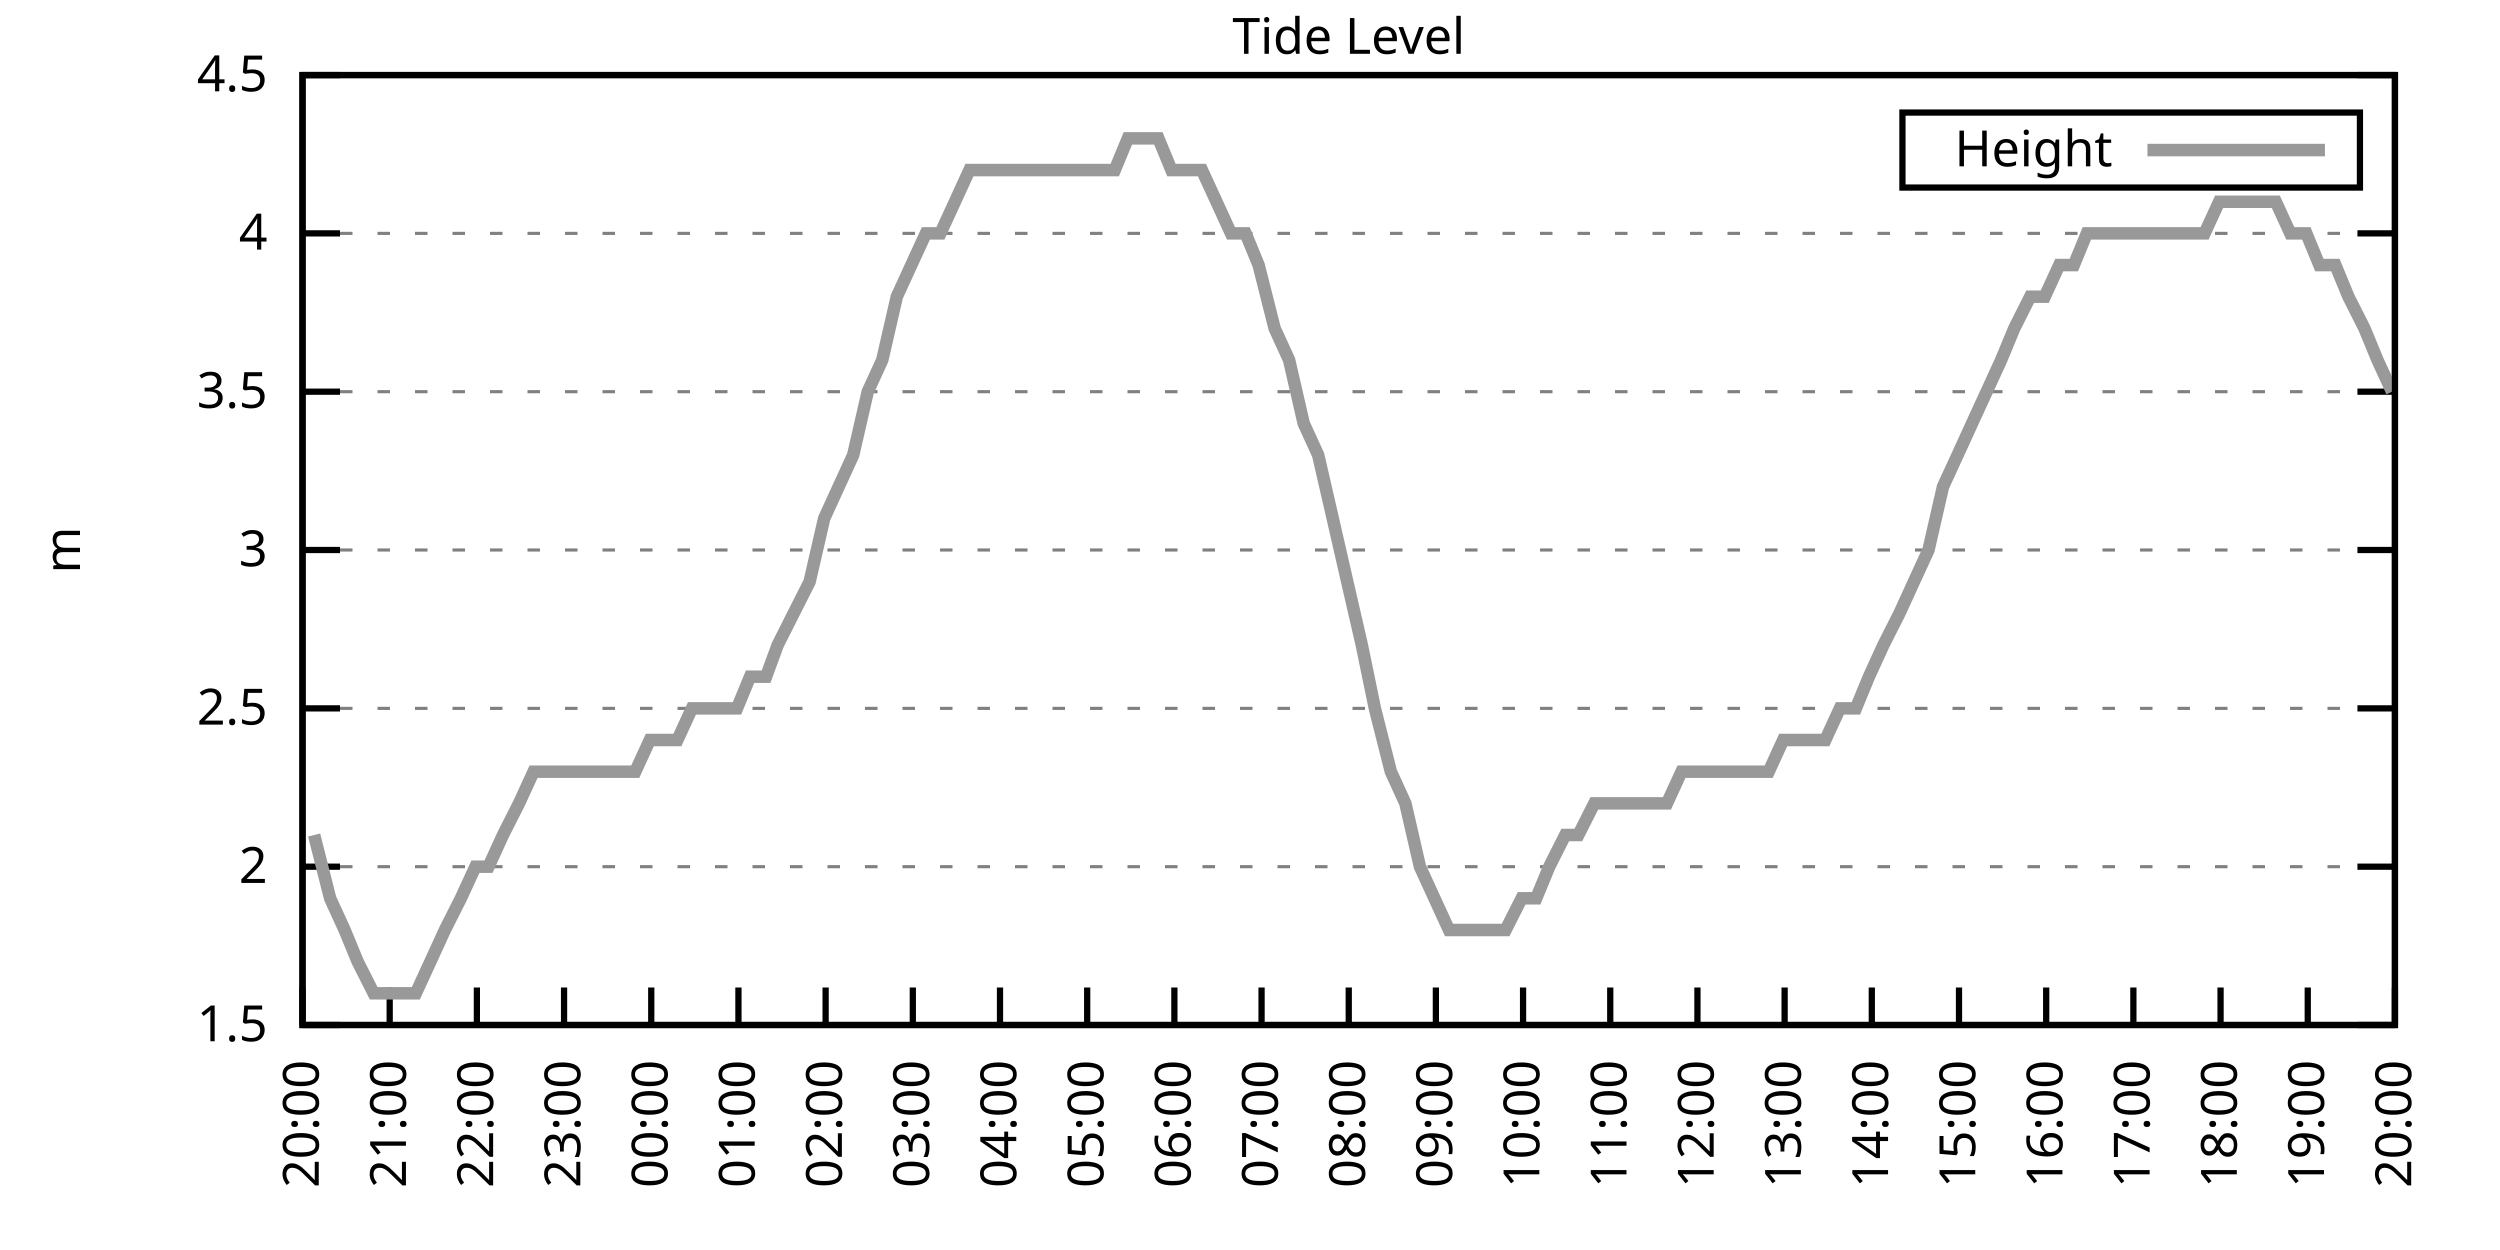
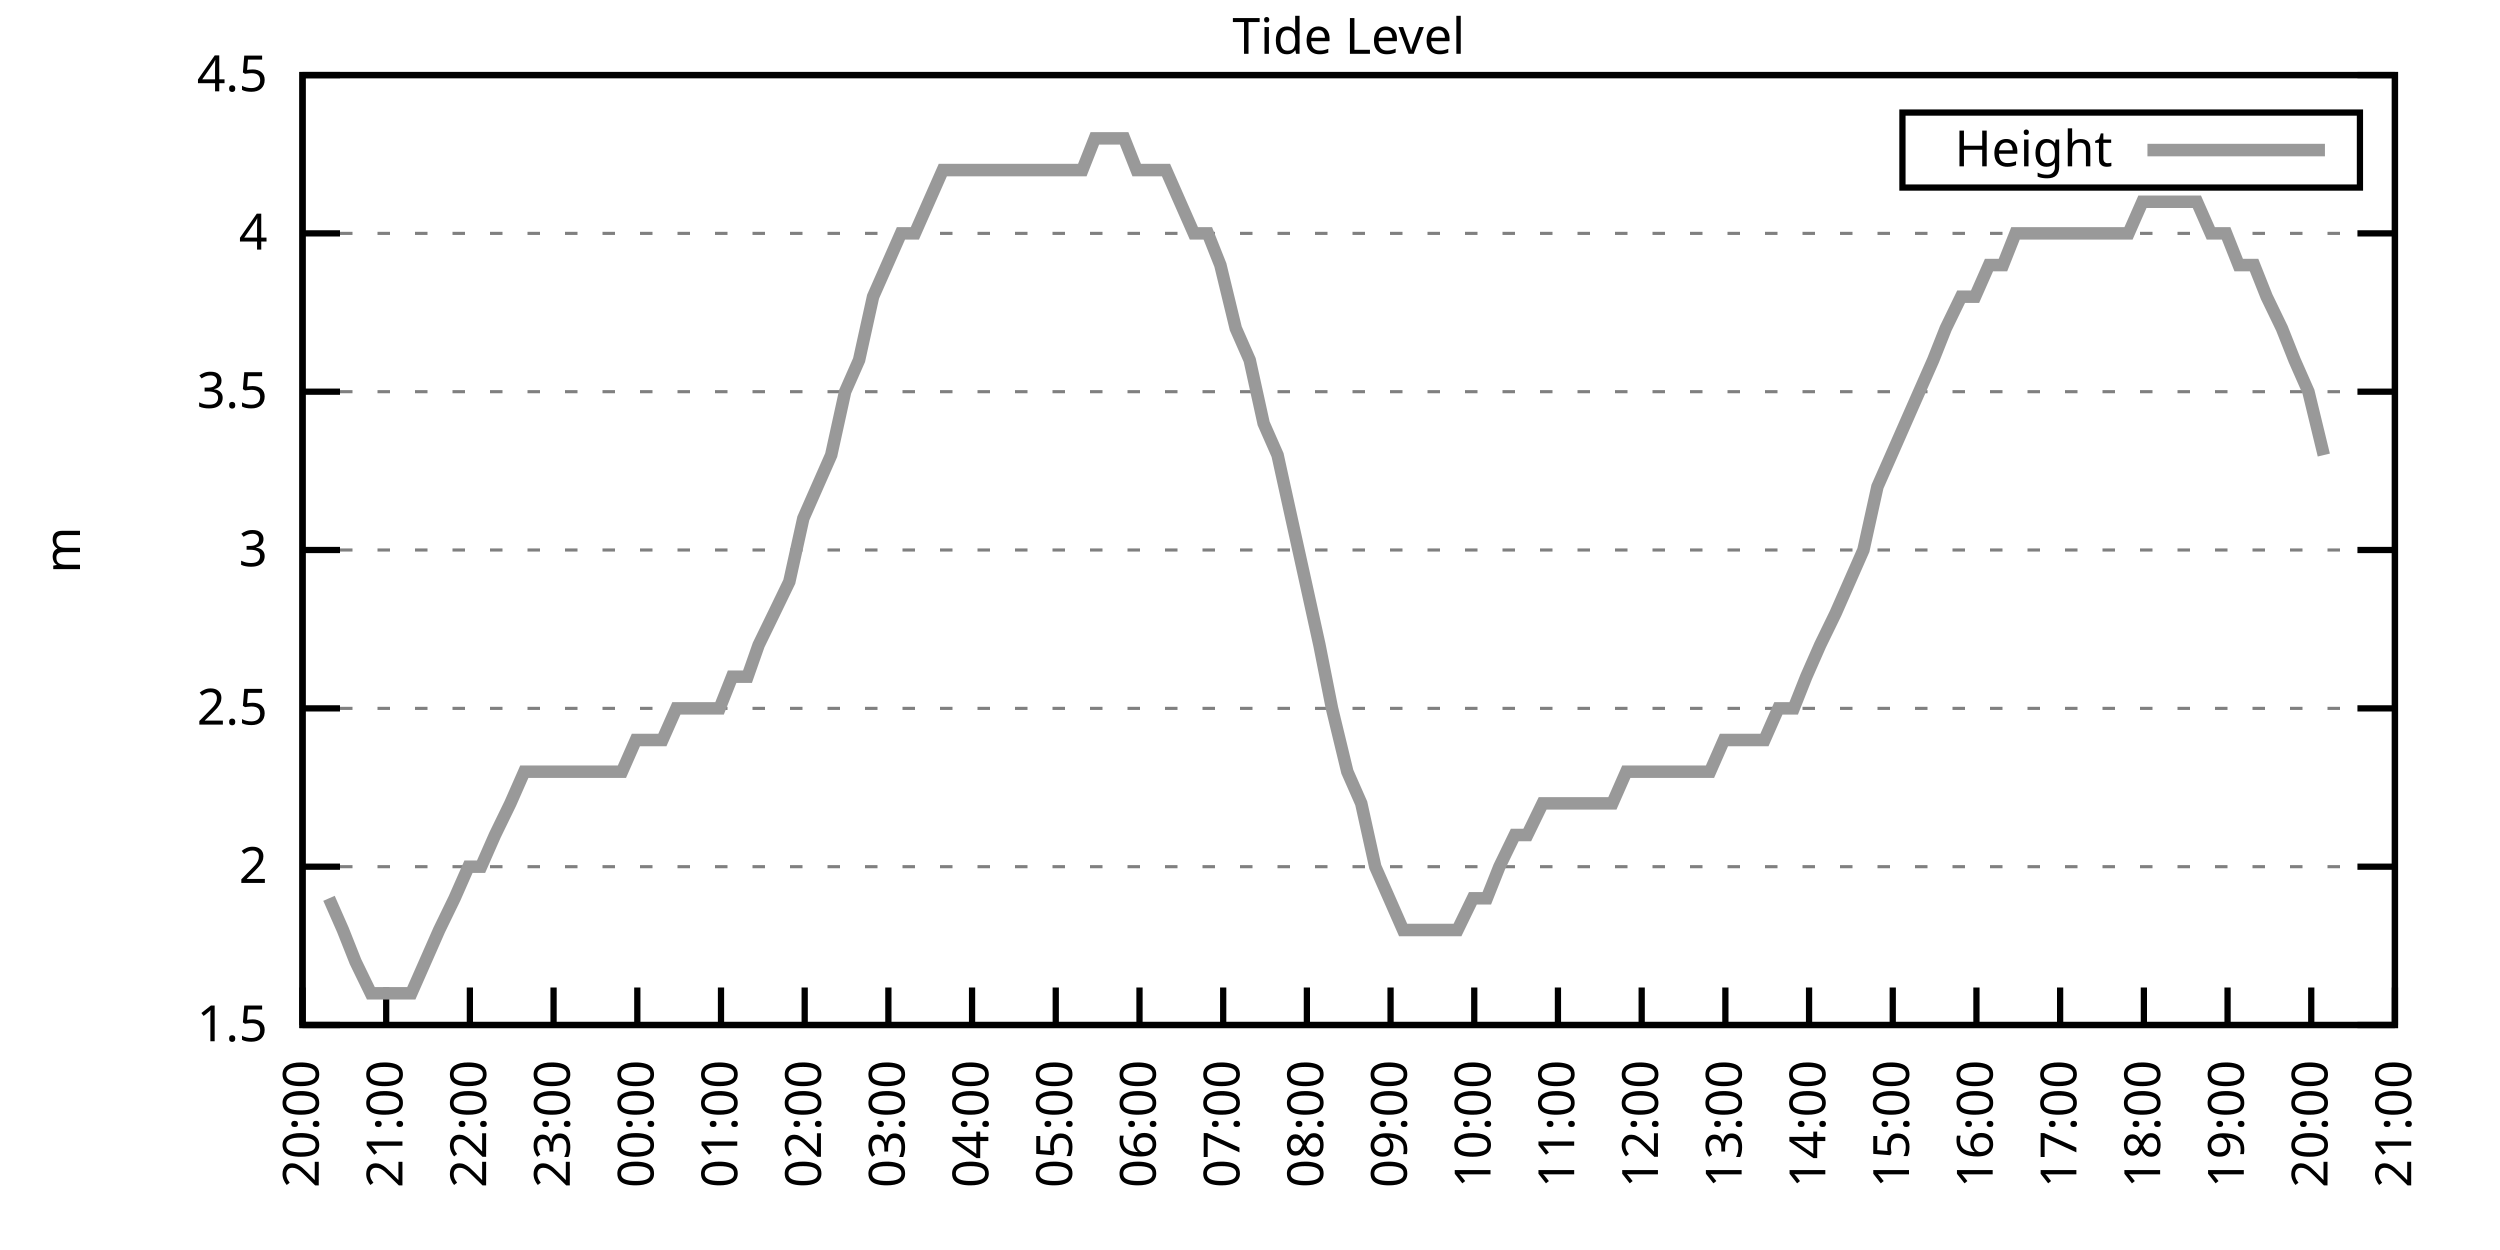
<svg xmlns="http://www.w3.org/2000/svg" xmlns:xlink="http://www.w3.org/1999/xlink" width="400" height="200" viewBox="0 0 400 200">
  <g id="gnuplot_canvas">
    <rect x="0" y="0" width="400" height="200" fill="none" />
    <defs>
      <circle id="gpDot" r="0.5" stroke-width="0.5" stroke="currentColor" />
      <path id="gpPt0" stroke-width="0.333" stroke="currentColor" d="M-1,0 h2 M0,-1 v2" />
      <path id="gpPt1" stroke-width="0.333" stroke="currentColor" d="M-1,-1 L1,1 M1,-1 L-1,1" />
      <path id="gpPt2" stroke-width="0.333" stroke="currentColor" d="M-1,0 L1,0 M0,-1 L0,1 M-1,-1 L1,1 M-1,1 L1,-1" />
      <rect id="gpPt3" stroke-width="0.333" stroke="currentColor" x="-1" y="-1" width="2" height="2" />
      <rect id="gpPt4" stroke-width="0.333" stroke="currentColor" fill="currentColor" x="-1" y="-1" width="2" height="2" />
      <circle id="gpPt5" stroke-width="0.333" stroke="currentColor" cx="0" cy="0" r="1" />
      <use xlink:href="#gpPt5" id="gpPt6" fill="currentColor" stroke="none" />
      <path id="gpPt7" stroke-width="0.333" stroke="currentColor" d="M0,-1.33 L-1.33,0.67 L1.33,0.67 z" />
      <use xlink:href="#gpPt7" id="gpPt8" fill="currentColor" stroke="none" />
      <use xlink:href="#gpPt7" id="gpPt9" stroke="currentColor" transform="rotate(180)" />
      <use xlink:href="#gpPt9" id="gpPt10" fill="currentColor" stroke="none" />
      <use xlink:href="#gpPt3" id="gpPt11" stroke="currentColor" transform="rotate(45)" />
      <use xlink:href="#gpPt11" id="gpPt12" fill="currentColor" stroke="none" />
      <path id="gpPt13" stroke-width="0.333" stroke="currentColor" d="M0,1.330 L1.265,0.411 L0.782,-1.067 L-0.782,-1.076 L-1.265,0.411 z" />
      <use xlink:href="#gpPt13" id="gpPt14" fill="currentColor" stroke="none" />
      <filter id="textbox" filterUnits="objectBoundingBox" x="0" y="0" height="1" width="1">
        <feFlood flood-color="white" flood-opacity="1" result="bgnd" />
        <feComposite in="SourceGraphic" in2="bgnd" operator="atop" />
      </filter>
      <filter id="greybox" filterUnits="objectBoundingBox" x="0" y="0" height="1" width="1">
        <feFlood flood-color="lightgrey" flood-opacity="1" result="grey" />
        <feComposite in="SourceGraphic" in2="grey" operator="atop" />
      </filter>
    </defs>
    <g fill="none" color="white" stroke="currentColor" stroke-width="1.00" stroke-linecap="butt" stroke-linejoin="miter">
</g>
    <g fill="none" color="black" stroke="currentColor" stroke-width="1.00" stroke-linecap="butt" stroke-linejoin="miter">
      <g stroke="none" shape-rendering="crispEdges">
        <polygon fill="rgb(255, 255, 255)" points="48.40,164.00 383.18,164.00 383.18,12.02 48.40,12.02 " />
      </g>
    </g>
    <g fill="none" color="black" stroke="currentColor" stroke-width="1.00" stroke-linecap="butt" stroke-linejoin="miter">
</g>
    <g fill="none" color="black" stroke="black" stroke-width="0.50" stroke-linecap="butt" stroke-linejoin="miter">
</g>
    <g fill="none" color="gray" stroke="currentColor" stroke-width="0.50" stroke-linecap="butt" stroke-linejoin="miter">
      <path stroke="gray" stroke-dasharray="2,4" class="gridline" d="M48.40,164.00 L383.19,164.00  " />
    </g>
    <g fill="none" color="gray" stroke="gray" stroke-width="1.00" stroke-linecap="butt" stroke-linejoin="miter">
</g>
    <g fill="none" color="black" stroke="currentColor" stroke-width="1.00" stroke-linecap="butt" stroke-linejoin="miter">
      <path stroke="black" d="M48.40,164.00 L54.40,164.00 M383.19,164.00 L377.19,164.00  " />
      <g transform="translate(42.80,166.60)" stroke="none" fill="black" font-family="Sans" font-size="8.00" text-anchor="end">
        <text>
          <tspan font-family="Sans"> 1.5</tspan>
        </text>
      </g>
    </g>
    <g fill="none" color="black" stroke="currentColor" stroke-width="1.00" stroke-linecap="butt" stroke-linejoin="miter">
</g>
    <g fill="none" color="black" stroke="black" stroke-width="0.50" stroke-linecap="butt" stroke-linejoin="miter">
</g>
    <g fill="none" color="gray" stroke="currentColor" stroke-width="0.50" stroke-linecap="butt" stroke-linejoin="miter">
      <path stroke="gray" stroke-dasharray="2,4" class="gridline" d="M48.40,138.67 L383.19,138.67  " />
    </g>
    <g fill="none" color="gray" stroke="gray" stroke-width="1.00" stroke-linecap="butt" stroke-linejoin="miter">
</g>
    <g fill="none" color="black" stroke="currentColor" stroke-width="1.00" stroke-linecap="butt" stroke-linejoin="miter">
      <path stroke="black" d="M48.40,138.67 L54.40,138.67 M383.19,138.67 L377.19,138.67  " />
      <g transform="translate(42.80,141.27)" stroke="none" fill="black" font-family="Sans" font-size="8.00" text-anchor="end">
        <text>
          <tspan font-family="Sans"> 2</tspan>
        </text>
      </g>
    </g>
    <g fill="none" color="black" stroke="currentColor" stroke-width="1.00" stroke-linecap="butt" stroke-linejoin="miter">
</g>
    <g fill="none" color="black" stroke="black" stroke-width="0.50" stroke-linecap="butt" stroke-linejoin="miter">
</g>
    <g fill="none" color="gray" stroke="currentColor" stroke-width="0.50" stroke-linecap="butt" stroke-linejoin="miter">
      <path stroke="gray" stroke-dasharray="2,4" class="gridline" d="M48.40,113.34 L383.19,113.34  " />
    </g>
    <g fill="none" color="gray" stroke="gray" stroke-width="1.00" stroke-linecap="butt" stroke-linejoin="miter">
</g>
    <g fill="none" color="black" stroke="currentColor" stroke-width="1.00" stroke-linecap="butt" stroke-linejoin="miter">
      <path stroke="black" d="M48.40,113.34 L54.40,113.34 M383.19,113.34 L377.19,113.34  " />
      <g transform="translate(42.80,115.94)" stroke="none" fill="black" font-family="Sans" font-size="8.00" text-anchor="end">
        <text>
          <tspan font-family="Sans"> 2.5</tspan>
        </text>
      </g>
    </g>
    <g fill="none" color="black" stroke="currentColor" stroke-width="1.00" stroke-linecap="butt" stroke-linejoin="miter">
</g>
    <g fill="none" color="black" stroke="black" stroke-width="0.50" stroke-linecap="butt" stroke-linejoin="miter">
</g>
    <g fill="none" color="gray" stroke="currentColor" stroke-width="0.50" stroke-linecap="butt" stroke-linejoin="miter">
      <path stroke="gray" stroke-dasharray="2,4" class="gridline" d="M48.40,88.00 L383.19,88.00  " />
    </g>
    <g fill="none" color="gray" stroke="gray" stroke-width="1.00" stroke-linecap="butt" stroke-linejoin="miter">
</g>
    <g fill="none" color="black" stroke="currentColor" stroke-width="1.00" stroke-linecap="butt" stroke-linejoin="miter">
      <path stroke="black" d="M48.40,88.00 L54.40,88.00 M383.19,88.00 L377.19,88.00  " />
      <g transform="translate(42.80,90.60)" stroke="none" fill="black" font-family="Sans" font-size="8.00" text-anchor="end">
        <text>
          <tspan font-family="Sans"> 3</tspan>
        </text>
      </g>
    </g>
    <g fill="none" color="black" stroke="currentColor" stroke-width="1.00" stroke-linecap="butt" stroke-linejoin="miter">
</g>
    <g fill="none" color="black" stroke="black" stroke-width="0.50" stroke-linecap="butt" stroke-linejoin="miter">
</g>
    <g fill="none" color="gray" stroke="currentColor" stroke-width="0.50" stroke-linecap="butt" stroke-linejoin="miter">
      <path stroke="gray" stroke-dasharray="2,4" class="gridline" d="M48.40,62.67 L383.19,62.67  " />
    </g>
    <g fill="none" color="gray" stroke="gray" stroke-width="1.00" stroke-linecap="butt" stroke-linejoin="miter">
</g>
    <g fill="none" color="black" stroke="currentColor" stroke-width="1.00" stroke-linecap="butt" stroke-linejoin="miter">
      <path stroke="black" d="M48.40,62.67 L54.40,62.67 M383.19,62.67 L377.19,62.67  " />
      <g transform="translate(42.80,65.27)" stroke="none" fill="black" font-family="Sans" font-size="8.00" text-anchor="end">
        <text>
          <tspan font-family="Sans"> 3.5</tspan>
        </text>
      </g>
    </g>
    <g fill="none" color="black" stroke="currentColor" stroke-width="1.00" stroke-linecap="butt" stroke-linejoin="miter">
</g>
    <g fill="none" color="black" stroke="black" stroke-width="0.50" stroke-linecap="butt" stroke-linejoin="miter">
</g>
    <g fill="none" color="gray" stroke="currentColor" stroke-width="0.50" stroke-linecap="butt" stroke-linejoin="miter">
      <path stroke="gray" stroke-dasharray="2,4" class="gridline" d="M48.40,37.34 L383.19,37.34  " />
    </g>
    <g fill="none" color="gray" stroke="gray" stroke-width="1.00" stroke-linecap="butt" stroke-linejoin="miter">
</g>
    <g fill="none" color="black" stroke="currentColor" stroke-width="1.00" stroke-linecap="butt" stroke-linejoin="miter">
      <path stroke="black" d="M48.40,37.34 L54.40,37.34 M383.19,37.34 L377.19,37.34  " />
      <g transform="translate(42.80,39.94)" stroke="none" fill="black" font-family="Sans" font-size="8.00" text-anchor="end">
        <text>
          <tspan font-family="Sans"> 4</tspan>
        </text>
      </g>
    </g>
    <g fill="none" color="black" stroke="currentColor" stroke-width="1.00" stroke-linecap="butt" stroke-linejoin="miter">
</g>
    <g fill="none" color="black" stroke="black" stroke-width="0.50" stroke-linecap="butt" stroke-linejoin="miter">
</g>
    <g fill="none" color="gray" stroke="currentColor" stroke-width="0.50" stroke-linecap="butt" stroke-linejoin="miter">
      <path stroke="gray" stroke-dasharray="2,4" class="gridline" d="M48.40,12.01 L383.19,12.01  " />
    </g>
    <g fill="none" color="gray" stroke="gray" stroke-width="1.00" stroke-linecap="butt" stroke-linejoin="miter">
</g>
    <g fill="none" color="black" stroke="currentColor" stroke-width="1.00" stroke-linecap="butt" stroke-linejoin="miter">
      <path stroke="black" d="M48.40,12.01 L54.40,12.01 M383.19,12.01 L377.19,12.01  " />
      <g transform="translate(42.80,14.61)" stroke="none" fill="black" font-family="Sans" font-size="8.00" text-anchor="end">
        <text>
          <tspan font-family="Sans"> 4.5</tspan>
        </text>
      </g>
    </g>
    <g fill="none" color="black" stroke="currentColor" stroke-width="1.00" stroke-linecap="butt" stroke-linejoin="miter">
      <path stroke="black" d="M48.40,164.00 L48.40,158.00  " />
      <g transform="translate(51.00,169.60) rotate(270.00)" stroke="none" fill="black" font-family="Sans" font-size="8.00" text-anchor="end">
        <text>
          <tspan font-family="Sans">20:00</tspan>
        </text>
      </g>
    </g>
    <g fill="none" color="black" stroke="currentColor" stroke-width="1.00" stroke-linecap="butt" stroke-linejoin="miter">
-       <path stroke="black" d="M62.35,164.00 L62.35,158.00  " />
-       <g transform="translate(64.95,169.60) rotate(270.00)" stroke="none" fill="black" font-family="Sans" font-size="8.00" text-anchor="end">
+       <path stroke="black" d="M61.79,164.00 L61.79,158.00  " />
+       <g transform="translate(64.39,169.60) rotate(270.00)" stroke="none" fill="black" font-family="Sans" font-size="8.00" text-anchor="end">
        <text>
          <tspan font-family="Sans">21:00</tspan>
        </text>
      </g>
    </g>
    <g fill="none" color="black" stroke="currentColor" stroke-width="1.00" stroke-linecap="butt" stroke-linejoin="miter">
-       <path stroke="black" d="M76.30,164.00 L76.30,158.00  " />
-       <g transform="translate(78.90,169.60) rotate(270.00)" stroke="none" fill="black" font-family="Sans" font-size="8.00" text-anchor="end">
+       <path stroke="black" d="M75.18,164.00 L75.18,158.00  " />
+       <g transform="translate(77.78,169.60) rotate(270.00)" stroke="none" fill="black" font-family="Sans" font-size="8.00" text-anchor="end">
        <text>
          <tspan font-family="Sans">22:00</tspan>
        </text>
      </g>
    </g>
    <g fill="none" color="black" stroke="currentColor" stroke-width="1.00" stroke-linecap="butt" stroke-linejoin="miter">
-       <path stroke="black" d="M90.25,164.00 L90.25,158.00  " />
-       <g transform="translate(92.85,169.60) rotate(270.00)" stroke="none" fill="black" font-family="Sans" font-size="8.00" text-anchor="end">
+       <path stroke="black" d="M88.57,164.00 L88.57,158.00  " />
+       <g transform="translate(91.17,169.60) rotate(270.00)" stroke="none" fill="black" font-family="Sans" font-size="8.00" text-anchor="end">
        <text>
          <tspan font-family="Sans">23:00</tspan>
        </text>
      </g>
    </g>
    <g fill="none" color="black" stroke="currentColor" stroke-width="1.00" stroke-linecap="butt" stroke-linejoin="miter">
-       <path stroke="black" d="M104.20,164.00 L104.20,158.00  " />
-       <g transform="translate(106.80,169.60) rotate(270.00)" stroke="none" fill="black" font-family="Sans" font-size="8.00" text-anchor="end">
+       <path stroke="black" d="M101.97,164.00 L101.97,158.00  " />
+       <g transform="translate(104.57,169.60) rotate(270.00)" stroke="none" fill="black" font-family="Sans" font-size="8.00" text-anchor="end">
        <text>
          <tspan font-family="Sans">00:00</tspan>
        </text>
      </g>
    </g>
    <g fill="none" color="black" stroke="currentColor" stroke-width="1.00" stroke-linecap="butt" stroke-linejoin="miter">
-       <path stroke="black" d="M118.15,164.00 L118.15,158.00  " />
-       <g transform="translate(120.75,169.60) rotate(270.00)" stroke="none" fill="black" font-family="Sans" font-size="8.00" text-anchor="end">
+       <path stroke="black" d="M115.36,164.00 L115.36,158.00  " />
+       <g transform="translate(117.96,169.60) rotate(270.00)" stroke="none" fill="black" font-family="Sans" font-size="8.00" text-anchor="end">
        <text>
          <tspan font-family="Sans">01:00</tspan>
        </text>
      </g>
    </g>
    <g fill="none" color="black" stroke="currentColor" stroke-width="1.00" stroke-linecap="butt" stroke-linejoin="miter">
-       <path stroke="black" d="M132.10,164.00 L132.10,158.00  " />
-       <g transform="translate(134.70,169.60) rotate(270.00)" stroke="none" fill="black" font-family="Sans" font-size="8.00" text-anchor="end">
+       <path stroke="black" d="M128.75,164.00 L128.75,158.00  " />
+       <g transform="translate(131.35,169.60) rotate(270.00)" stroke="none" fill="black" font-family="Sans" font-size="8.00" text-anchor="end">
        <text>
          <tspan font-family="Sans">02:00</tspan>
        </text>
      </g>
    </g>
    <g fill="none" color="black" stroke="currentColor" stroke-width="1.00" stroke-linecap="butt" stroke-linejoin="miter">
-       <path stroke="black" d="M146.05,164.00 L146.05,158.00  " />
-       <g transform="translate(148.65,169.60) rotate(270.00)" stroke="none" fill="black" font-family="Sans" font-size="8.00" text-anchor="end">
+       <path stroke="black" d="M142.14,164.00 L142.14,158.00  " />
+       <g transform="translate(144.74,169.60) rotate(270.00)" stroke="none" fill="black" font-family="Sans" font-size="8.00" text-anchor="end">
        <text>
          <tspan font-family="Sans">03:00</tspan>
        </text>
      </g>
    </g>
    <g fill="none" color="black" stroke="currentColor" stroke-width="1.00" stroke-linecap="butt" stroke-linejoin="miter">
-       <path stroke="black" d="M160.00,164.00 L160.00,158.00  " />
-       <g transform="translate(162.60,169.60) rotate(270.00)" stroke="none" fill="black" font-family="Sans" font-size="8.00" text-anchor="end">
+       <path stroke="black" d="M155.53,164.00 L155.53,158.00  " />
+       <g transform="translate(158.13,169.60) rotate(270.00)" stroke="none" fill="black" font-family="Sans" font-size="8.00" text-anchor="end">
        <text>
          <tspan font-family="Sans">04:00</tspan>
        </text>
      </g>
    </g>
    <g fill="none" color="black" stroke="currentColor" stroke-width="1.00" stroke-linecap="butt" stroke-linejoin="miter">
-       <path stroke="black" d="M173.95,164.00 L173.95,158.00  " />
-       <g transform="translate(176.55,169.60) rotate(270.00)" stroke="none" fill="black" font-family="Sans" font-size="8.00" text-anchor="end">
+       <path stroke="black" d="M168.92,164.00 L168.92,158.00  " />
+       <g transform="translate(171.52,169.60) rotate(270.00)" stroke="none" fill="black" font-family="Sans" font-size="8.00" text-anchor="end">
        <text>
          <tspan font-family="Sans">05:00</tspan>
        </text>
      </g>
    </g>
    <g fill="none" color="black" stroke="currentColor" stroke-width="1.00" stroke-linecap="butt" stroke-linejoin="miter">
-       <path stroke="black" d="M187.90,164.00 L187.90,158.00  " />
-       <g transform="translate(190.50,169.60) rotate(270.00)" stroke="none" fill="black" font-family="Sans" font-size="8.00" text-anchor="end">
+       <path stroke="black" d="M182.32,164.00 L182.32,158.00  " />
+       <g transform="translate(184.92,169.60) rotate(270.00)" stroke="none" fill="black" font-family="Sans" font-size="8.00" text-anchor="end">
        <text>
          <tspan font-family="Sans">06:00</tspan>
        </text>
      </g>
    </g>
    <g fill="none" color="black" stroke="currentColor" stroke-width="1.00" stroke-linecap="butt" stroke-linejoin="miter">
-       <path stroke="black" d="M201.85,164.00 L201.85,158.00  " />
-       <g transform="translate(204.45,169.60) rotate(270.00)" stroke="none" fill="black" font-family="Sans" font-size="8.00" text-anchor="end">
+       <path stroke="black" d="M195.71,164.00 L195.71,158.00  " />
+       <g transform="translate(198.31,169.60) rotate(270.00)" stroke="none" fill="black" font-family="Sans" font-size="8.00" text-anchor="end">
        <text>
          <tspan font-family="Sans">07:00</tspan>
        </text>
      </g>
    </g>
    <g fill="none" color="black" stroke="currentColor" stroke-width="1.00" stroke-linecap="butt" stroke-linejoin="miter">
-       <path stroke="black" d="M215.80,164.00 L215.80,158.00  " />
-       <g transform="translate(218.40,169.60) rotate(270.00)" stroke="none" fill="black" font-family="Sans" font-size="8.00" text-anchor="end">
+       <path stroke="black" d="M209.10,164.00 L209.10,158.00  " />
+       <g transform="translate(211.70,169.60) rotate(270.00)" stroke="none" fill="black" font-family="Sans" font-size="8.00" text-anchor="end">
        <text>
          <tspan font-family="Sans">08:00</tspan>
        </text>
      </g>
    </g>
    <g fill="none" color="black" stroke="currentColor" stroke-width="1.00" stroke-linecap="butt" stroke-linejoin="miter">
-       <path stroke="black" d="M229.74,164.00 L229.74,158.00  " />
-       <g transform="translate(232.34,169.60) rotate(270.00)" stroke="none" fill="black" font-family="Sans" font-size="8.00" text-anchor="end">
+       <path stroke="black" d="M222.49,164.00 L222.49,158.00  " />
+       <g transform="translate(225.09,169.60) rotate(270.00)" stroke="none" fill="black" font-family="Sans" font-size="8.00" text-anchor="end">
        <text>
          <tspan font-family="Sans">09:00</tspan>
        </text>
      </g>
    </g>
    <g fill="none" color="black" stroke="currentColor" stroke-width="1.00" stroke-linecap="butt" stroke-linejoin="miter">
-       <path stroke="black" d="M243.69,164.00 L243.69,158.00  " />
-       <g transform="translate(246.29,169.60) rotate(270.00)" stroke="none" fill="black" font-family="Sans" font-size="8.00" text-anchor="end">
+       <path stroke="black" d="M235.88,164.00 L235.88,158.00  " />
+       <g transform="translate(238.48,169.60) rotate(270.00)" stroke="none" fill="black" font-family="Sans" font-size="8.00" text-anchor="end">
        <text>
          <tspan font-family="Sans">10:00</tspan>
        </text>
      </g>
    </g>
    <g fill="none" color="black" stroke="currentColor" stroke-width="1.00" stroke-linecap="butt" stroke-linejoin="miter">
-       <path stroke="black" d="M257.64,164.00 L257.64,158.00  " />
-       <g transform="translate(260.24,169.60) rotate(270.00)" stroke="none" fill="black" font-family="Sans" font-size="8.00" text-anchor="end">
+       <path stroke="black" d="M249.27,164.00 L249.27,158.00  " />
+       <g transform="translate(251.87,169.60) rotate(270.00)" stroke="none" fill="black" font-family="Sans" font-size="8.00" text-anchor="end">
        <text>
          <tspan font-family="Sans">11:00</tspan>
        </text>
      </g>
    </g>
    <g fill="none" color="black" stroke="currentColor" stroke-width="1.00" stroke-linecap="butt" stroke-linejoin="miter">
-       <path stroke="black" d="M271.59,164.00 L271.59,158.00  " />
-       <g transform="translate(274.19,169.60) rotate(270.00)" stroke="none" fill="black" font-family="Sans" font-size="8.00" text-anchor="end">
+       <path stroke="black" d="M262.67,164.00 L262.67,158.00  " />
+       <g transform="translate(265.27,169.60) rotate(270.00)" stroke="none" fill="black" font-family="Sans" font-size="8.00" text-anchor="end">
        <text>
          <tspan font-family="Sans">12:00</tspan>
        </text>
      </g>
    </g>
    <g fill="none" color="black" stroke="currentColor" stroke-width="1.00" stroke-linecap="butt" stroke-linejoin="miter">
-       <path stroke="black" d="M285.54,164.00 L285.54,158.00  " />
-       <g transform="translate(288.14,169.60) rotate(270.00)" stroke="none" fill="black" font-family="Sans" font-size="8.00" text-anchor="end">
+       <path stroke="black" d="M276.06,164.00 L276.06,158.00  " />
+       <g transform="translate(278.66,169.60) rotate(270.00)" stroke="none" fill="black" font-family="Sans" font-size="8.00" text-anchor="end">
        <text>
          <tspan font-family="Sans">13:00</tspan>
        </text>
      </g>
    </g>
    <g fill="none" color="black" stroke="currentColor" stroke-width="1.00" stroke-linecap="butt" stroke-linejoin="miter">
-       <path stroke="black" d="M299.49,164.00 L299.49,158.00  " />
-       <g transform="translate(302.09,169.60) rotate(270.00)" stroke="none" fill="black" font-family="Sans" font-size="8.00" text-anchor="end">
+       <path stroke="black" d="M289.45,164.00 L289.45,158.00  " />
+       <g transform="translate(292.05,169.60) rotate(270.00)" stroke="none" fill="black" font-family="Sans" font-size="8.00" text-anchor="end">
        <text>
          <tspan font-family="Sans">14:00</tspan>
        </text>
      </g>
    </g>
    <g fill="none" color="black" stroke="currentColor" stroke-width="1.00" stroke-linecap="butt" stroke-linejoin="miter">
-       <path stroke="black" d="M313.44,164.00 L313.44,158.00  " />
-       <g transform="translate(316.04,169.60) rotate(270.00)" stroke="none" fill="black" font-family="Sans" font-size="8.00" text-anchor="end">
+       <path stroke="black" d="M302.84,164.00 L302.84,158.00  " />
+       <g transform="translate(305.44,169.60) rotate(270.00)" stroke="none" fill="black" font-family="Sans" font-size="8.00" text-anchor="end">
        <text>
          <tspan font-family="Sans">15:00</tspan>
        </text>
      </g>
    </g>
    <g fill="none" color="black" stroke="currentColor" stroke-width="1.00" stroke-linecap="butt" stroke-linejoin="miter">
-       <path stroke="black" d="M327.39,164.00 L327.39,158.00  " />
-       <g transform="translate(329.99,169.60) rotate(270.00)" stroke="none" fill="black" font-family="Sans" font-size="8.00" text-anchor="end">
+       <path stroke="black" d="M316.23,164.00 L316.23,158.00  " />
+       <g transform="translate(318.83,169.60) rotate(270.00)" stroke="none" fill="black" font-family="Sans" font-size="8.00" text-anchor="end">
        <text>
          <tspan font-family="Sans">16:00</tspan>
        </text>
      </g>
    </g>
    <g fill="none" color="black" stroke="currentColor" stroke-width="1.00" stroke-linecap="butt" stroke-linejoin="miter">
-       <path stroke="black" d="M341.34,164.00 L341.34,158.00  " />
-       <g transform="translate(343.94,169.60) rotate(270.00)" stroke="none" fill="black" font-family="Sans" font-size="8.00" text-anchor="end">
+       <path stroke="black" d="M329.62,164.00 L329.62,158.00  " />
+       <g transform="translate(332.22,169.60) rotate(270.00)" stroke="none" fill="black" font-family="Sans" font-size="8.00" text-anchor="end">
        <text>
          <tspan font-family="Sans">17:00</tspan>
        </text>
      </g>
    </g>
    <g fill="none" color="black" stroke="currentColor" stroke-width="1.00" stroke-linecap="butt" stroke-linejoin="miter">
-       <path stroke="black" d="M355.29,164.00 L355.29,158.00  " />
-       <g transform="translate(357.89,169.60) rotate(270.00)" stroke="none" fill="black" font-family="Sans" font-size="8.00" text-anchor="end">
+       <path stroke="black" d="M343.02,164.00 L343.02,158.00  " />
+       <g transform="translate(345.62,169.60) rotate(270.00)" stroke="none" fill="black" font-family="Sans" font-size="8.00" text-anchor="end">
        <text>
          <tspan font-family="Sans">18:00</tspan>
        </text>
      </g>
    </g>
    <g fill="none" color="black" stroke="currentColor" stroke-width="1.00" stroke-linecap="butt" stroke-linejoin="miter">
-       <path stroke="black" d="M369.24,164.00 L369.24,158.00  " />
-       <g transform="translate(371.84,169.60) rotate(270.00)" stroke="none" fill="black" font-family="Sans" font-size="8.00" text-anchor="end">
+       <path stroke="black" d="M356.41,164.00 L356.41,158.00  " />
+       <g transform="translate(359.01,169.60) rotate(270.00)" stroke="none" fill="black" font-family="Sans" font-size="8.00" text-anchor="end">
        <text>
          <tspan font-family="Sans">19:00</tspan>
+         </text>
+       </g>
+     </g>
+     <g fill="none" color="black" stroke="currentColor" stroke-width="1.00" stroke-linecap="butt" stroke-linejoin="miter">
+       <path stroke="black" d="M369.80,164.00 L369.80,158.00  " />
+       <g transform="translate(372.40,169.60) rotate(270.00)" stroke="none" fill="black" font-family="Sans" font-size="8.00" text-anchor="end">
+         <text>
+           <tspan font-family="Sans">20:00</tspan>
        </text>
      </g>
    </g>
    <g fill="none" color="black" stroke="currentColor" stroke-width="1.00" stroke-linecap="butt" stroke-linejoin="miter">
      <path stroke="black" d="M383.19,164.00 L383.19,158.00  " />
      <g transform="translate(385.79,169.60) rotate(270.00)" stroke="none" fill="black" font-family="Sans" font-size="8.00" text-anchor="end">
        <text>
-           <tspan font-family="Sans">20:00</tspan>
+           <tspan font-family="Sans">21:00</tspan>
        </text>
      </g>
    </g>
    <g fill="none" color="black" stroke="currentColor" stroke-width="1.00" stroke-linecap="butt" stroke-linejoin="miter">
</g>
    <g fill="none" color="black" stroke="currentColor" stroke-width="1.00" stroke-linecap="butt" stroke-linejoin="miter">
      <path stroke="black" d="M48.40,12.01 L48.40,164.00 L383.19,164.00 L383.19,12.01 L48.40,12.01 Z  " />
    </g>
    <g fill="none" color="black" stroke="currentColor" stroke-width="1.00" stroke-linecap="butt" stroke-linejoin="miter">
</g>
    <g fill="none" color="black" stroke="currentColor" stroke-width="1.00" stroke-linecap="butt" stroke-linejoin="miter">
      <path stroke="black" d="M304.39,30.01 L304.39,18.01 L377.59,18.01 L377.59,30.01 L304.39,30.01 Z  " />
    </g>
    <g id="Tide_level_plot_1">
      <g fill="none" color="white" stroke="black" stroke-width="2.00" stroke-linecap="butt" stroke-linejoin="miter">
</g>
      <g fill="none" color="black" stroke="currentColor" stroke-width="2.00" stroke-linecap="butt" stroke-linejoin="miter">
        <g transform="translate(337.99,26.61)" stroke="none" fill="black" font-family="Sans" font-size="8.00" text-anchor="end">
          <text>
            <tspan font-family="Sans">Height</tspan>
          </text>
        </g>
      </g>
      <g fill="none" color="black" stroke="currentColor" stroke-width="2.00" stroke-linecap="butt" stroke-linejoin="miter">
-         <path stroke="rgb(153, 153, 153)" d="M343.59,24.01 L371.99,24.01 M50.26,133.60 L52.82,143.73 L55.14,148.80 L57.23,153.87 L59.79,158.93 L61.88,158.93   L64.44,158.93 L66.53,158.93 L68.86,153.87 L71.18,148.80 L73.74,143.73 L76.07,138.67 L78.16,138.67 L80.48,133.60   L83.04,128.54 L85.37,123.47 L87.69,123.47 L89.78,123.47 L92.34,123.47 L94.43,123.47 L96.76,123.47 L99.32,123.47   L101.64,123.47 L103.97,118.40 L106.29,118.40 L108.38,118.40 L110.71,113.34 L113.03,113.34 L115.36,113.34 L117.92,113.34   L120.01,108.27 L122.57,108.27 L124.43,103.20 L126.98,98.14 L129.54,93.07 L131.87,82.94 L134.19,77.87 L136.51,72.81   L138.84,62.67 L141.16,57.61 L143.49,47.47 L145.81,42.41 L148.14,37.34 L150.46,37.34 L152.79,32.28 L155.11,27.21   L157.21,27.21 L159.76,27.21 L162.09,27.21 L164.41,27.21 L168.83,27.21 L171.39,27.21 L173.48,27.21 L176.04,27.21   L178.36,27.21 L180.46,22.14 L182.78,22.14 L185.34,22.14 L187.43,27.21 L189.99,27.21 L192.31,27.21 L194.64,32.28   L196.96,37.34 L199.29,37.34 L201.38,42.41 L203.94,52.54 L206.26,57.61 L208.59,67.74 L210.91,72.81 L213.24,82.94   L215.56,93.07 L217.89,103.20 L219.98,113.34 L222.54,123.47 L224.86,128.54 L227.19,138.67 L229.51,143.73 L231.84,148.80   L234.16,148.80 L236.25,148.80 L238.81,148.80 L240.90,148.80 L243.46,143.73 L245.79,143.73 L247.88,138.67 L250.44,133.60   L252.53,133.60 L255.09,128.54 L257.41,128.54 L259.74,128.54 L262.06,128.54 L264.39,128.54 L266.71,128.54 L269.04,123.47   L271.36,123.47 L273.45,123.47 L276.01,123.47 L278.34,123.47 L280.43,123.47 L282.99,123.47 L285.31,118.40 L287.64,118.40   L289.96,118.40 L292.05,118.40 L294.38,113.34 L296.94,113.34 L299.03,108.27 L301.35,103.20 L303.91,98.14 L306.23,93.07   L308.56,88.00 L310.88,77.87 L313.21,72.81 L315.53,67.74 L317.86,62.67 L320.18,57.61 L322.28,52.54 L324.83,47.47   L327.16,47.47 L329.48,42.41 L331.81,42.41 L333.90,37.34 L336.46,37.34 L338.55,37.34 L341.11,37.34 L343.43,37.34   L345.76,37.34 L347.85,37.34 L350.41,37.34 L352.73,37.34 L355.06,32.28 L357.15,32.28 L359.48,32.28 L362.03,32.28   L364.13,32.28 L366.45,37.34 L369.01,37.34 L371.10,42.41 L373.66,42.41 L375.75,47.47 L378.31,52.54 L380.40,57.61   L382.73,62.67  " />
+         <path stroke="rgb(153, 153, 153)" d="M343.59,24.01 L371.99,24.01 M52.64,143.73 L54.87,148.80 L56.88,153.87 L59.34,158.93 L61.35,158.93 L63.80,158.93   L65.81,158.93 L68.04,153.87 L70.27,148.80 L72.73,143.73 L74.96,138.67 L76.97,138.67 L79.20,133.60 L81.66,128.54   L83.89,123.47 L86.12,123.47 L88.13,123.47 L90.58,123.47 L92.59,123.47 L94.82,123.47 L97.28,123.47 L99.51,123.47   L101.74,118.40 L103.98,118.40 L105.98,118.40 L108.22,113.34 L110.45,113.34 L112.68,113.34 L115.13,113.34 L117.14,108.27   L119.60,108.27 L121.38,103.20 L123.84,98.14 L126.29,93.07 L128.53,82.94 L130.76,77.87 L132.99,72.81 L135.22,62.67   L137.45,57.61 L139.69,47.47 L141.92,42.41 L144.15,37.34 L146.38,37.34 L148.61,32.28 L150.85,27.21 L152.85,27.21   L155.31,27.21 L157.54,27.21 L159.77,27.21 L164.01,27.21 L166.47,27.21 L168.48,27.21 L170.93,27.21 L173.17,27.21   L175.17,22.14 L177.41,22.14 L179.86,22.14 L181.87,27.21 L184.32,27.21 L186.56,27.21 L188.79,32.28 L191.02,37.34   L193.25,37.34 L195.26,42.41 L197.72,52.54 L199.95,57.61 L202.18,67.74 L204.41,72.81 L206.64,82.94 L208.88,93.07   L211.11,103.20 L213.12,113.34 L215.57,123.47 L217.80,128.54 L220.04,138.67 L222.27,143.73 L224.50,148.80 L226.73,148.80   L228.74,148.80 L231.20,148.80 L233.20,148.80 L235.66,143.73 L237.89,143.73 L239.90,138.67 L242.36,133.60 L244.36,133.60   L246.82,128.54 L249.05,128.54 L251.28,128.54 L253.51,128.54 L255.75,128.54 L257.98,128.54 L260.21,123.47 L262.44,123.47   L264.45,123.47 L266.91,123.47 L269.14,123.47 L271.15,123.47 L273.60,123.47 L275.83,118.40 L278.07,118.40 L280.30,118.40   L282.31,118.40 L284.54,113.34 L286.99,113.34 L289.00,108.27 L291.23,103.20 L293.69,98.14 L295.92,93.07 L298.15,88.00   L300.39,77.87 L302.62,72.81 L304.85,67.74 L307.08,62.67 L309.31,57.61 L311.32,52.54 L313.78,47.47 L316.01,47.47   L318.24,42.41 L320.47,42.41 L322.48,37.34 L324.94,37.34 L326.95,37.34 L329.40,37.34 L331.63,37.34 L333.86,37.34   L335.87,37.34 L338.33,37.34 L340.56,37.34 L342.79,32.28 L344.80,32.28 L347.03,32.28 L349.49,32.28 L351.50,32.28   L353.73,37.34 L356.18,37.34 L358.19,42.41 L360.65,42.41 L362.66,47.47 L365.11,52.54 L367.12,57.61 L369.35,62.67   L371.81,72.81  " />
      </g>
    </g>
    <g fill="none" color="black" stroke="currentColor" stroke-width="2.00" stroke-linecap="butt" stroke-linejoin="miter">
</g>
    <g fill="none" color="black" stroke="black" stroke-width="1.00" stroke-linecap="butt" stroke-linejoin="miter">
</g>
    <g fill="none" color="black" stroke="currentColor" stroke-width="1.00" stroke-linecap="butt" stroke-linejoin="miter">
      <path stroke="black" d="M48.40,12.01 L48.40,164.00 L383.19,164.00 L383.19,12.01 L48.40,12.01 Z  " />
      <g transform="translate(12.80,88.01) rotate(270.00)" stroke="none" fill="black" font-family="Sans" font-size="8.00" text-anchor="middle">
        <text>
          <tspan font-family="Sans">m</tspan>
        </text>
      </g>
    </g>
    <g fill="none" color="black" stroke="currentColor" stroke-width="1.00" stroke-linecap="butt" stroke-linejoin="miter">
</g>
    <g fill="none" color="black" stroke="currentColor" stroke-width="1.00" stroke-linecap="butt" stroke-linejoin="miter">
      <g transform="translate(215.79,8.61)" stroke="none" fill="black" font-family="Sans" font-size="8.00" text-anchor="middle">
        <text>
          <tspan font-family="Sans">Tide Level</tspan>
        </text>
      </g>
    </g>
    <g fill="none" color="black" stroke="currentColor" stroke-width="1.00" stroke-linecap="butt" stroke-linejoin="miter">
</g>
  </g>
</svg>
